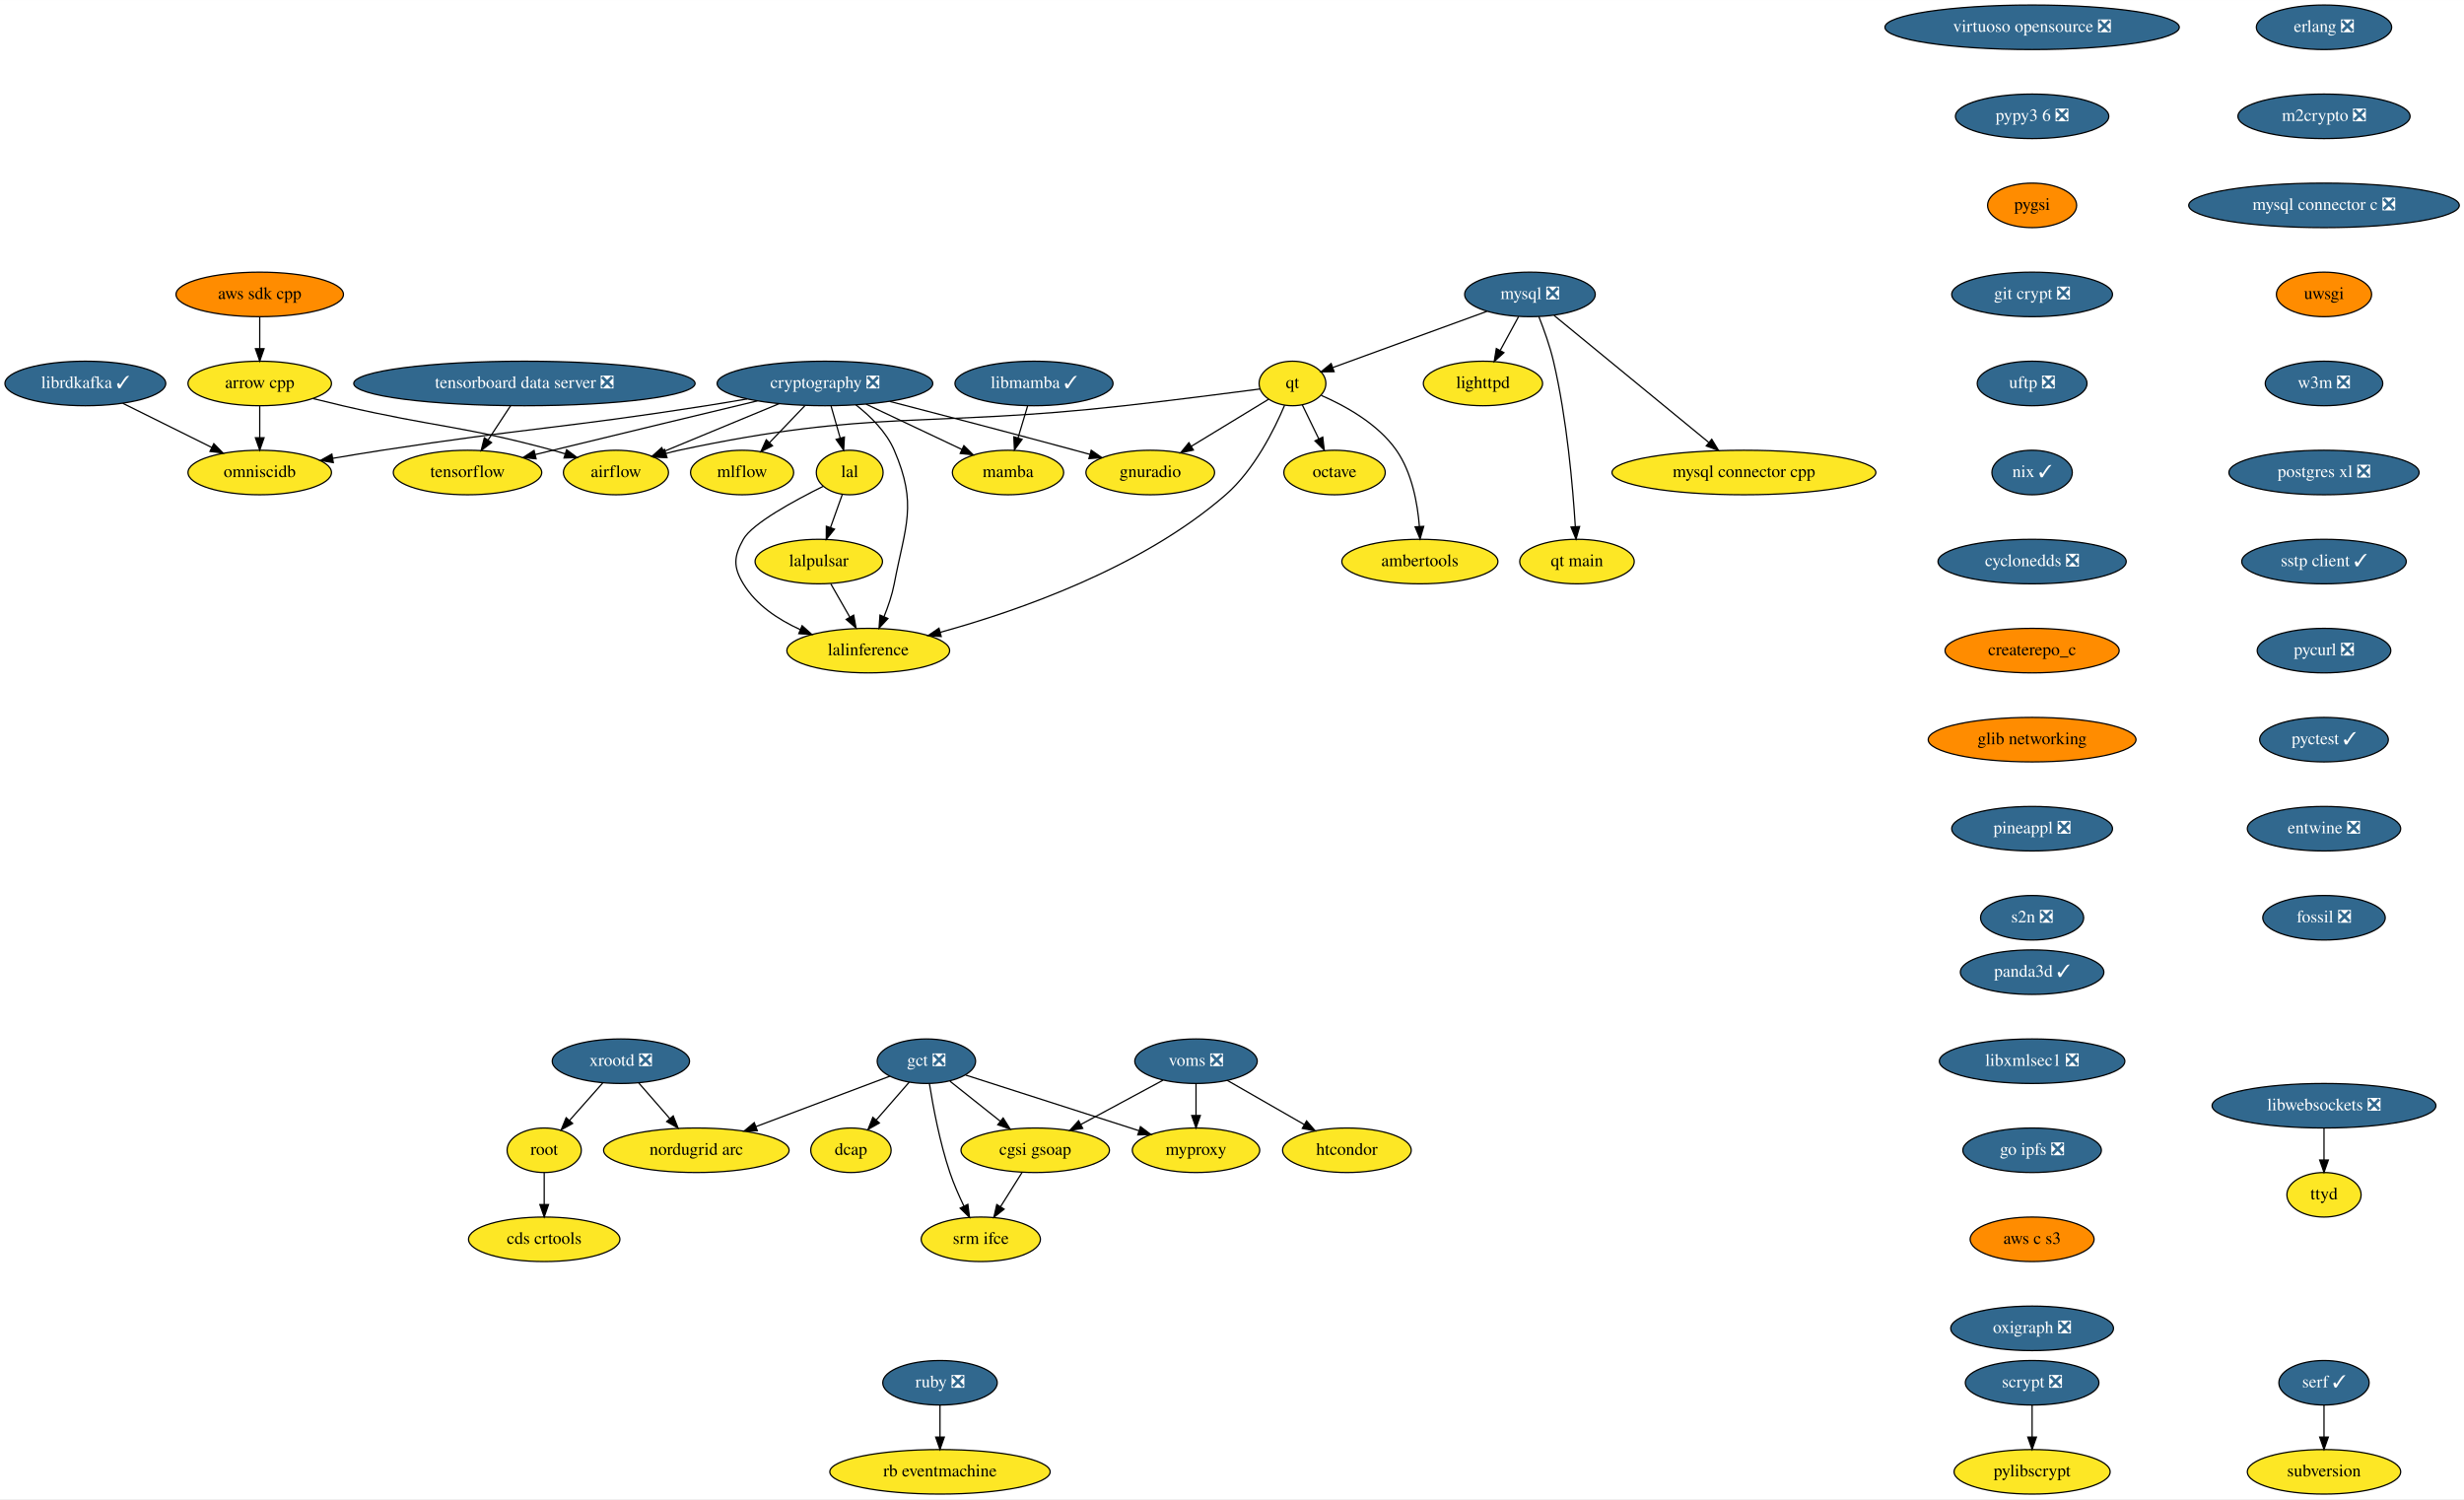
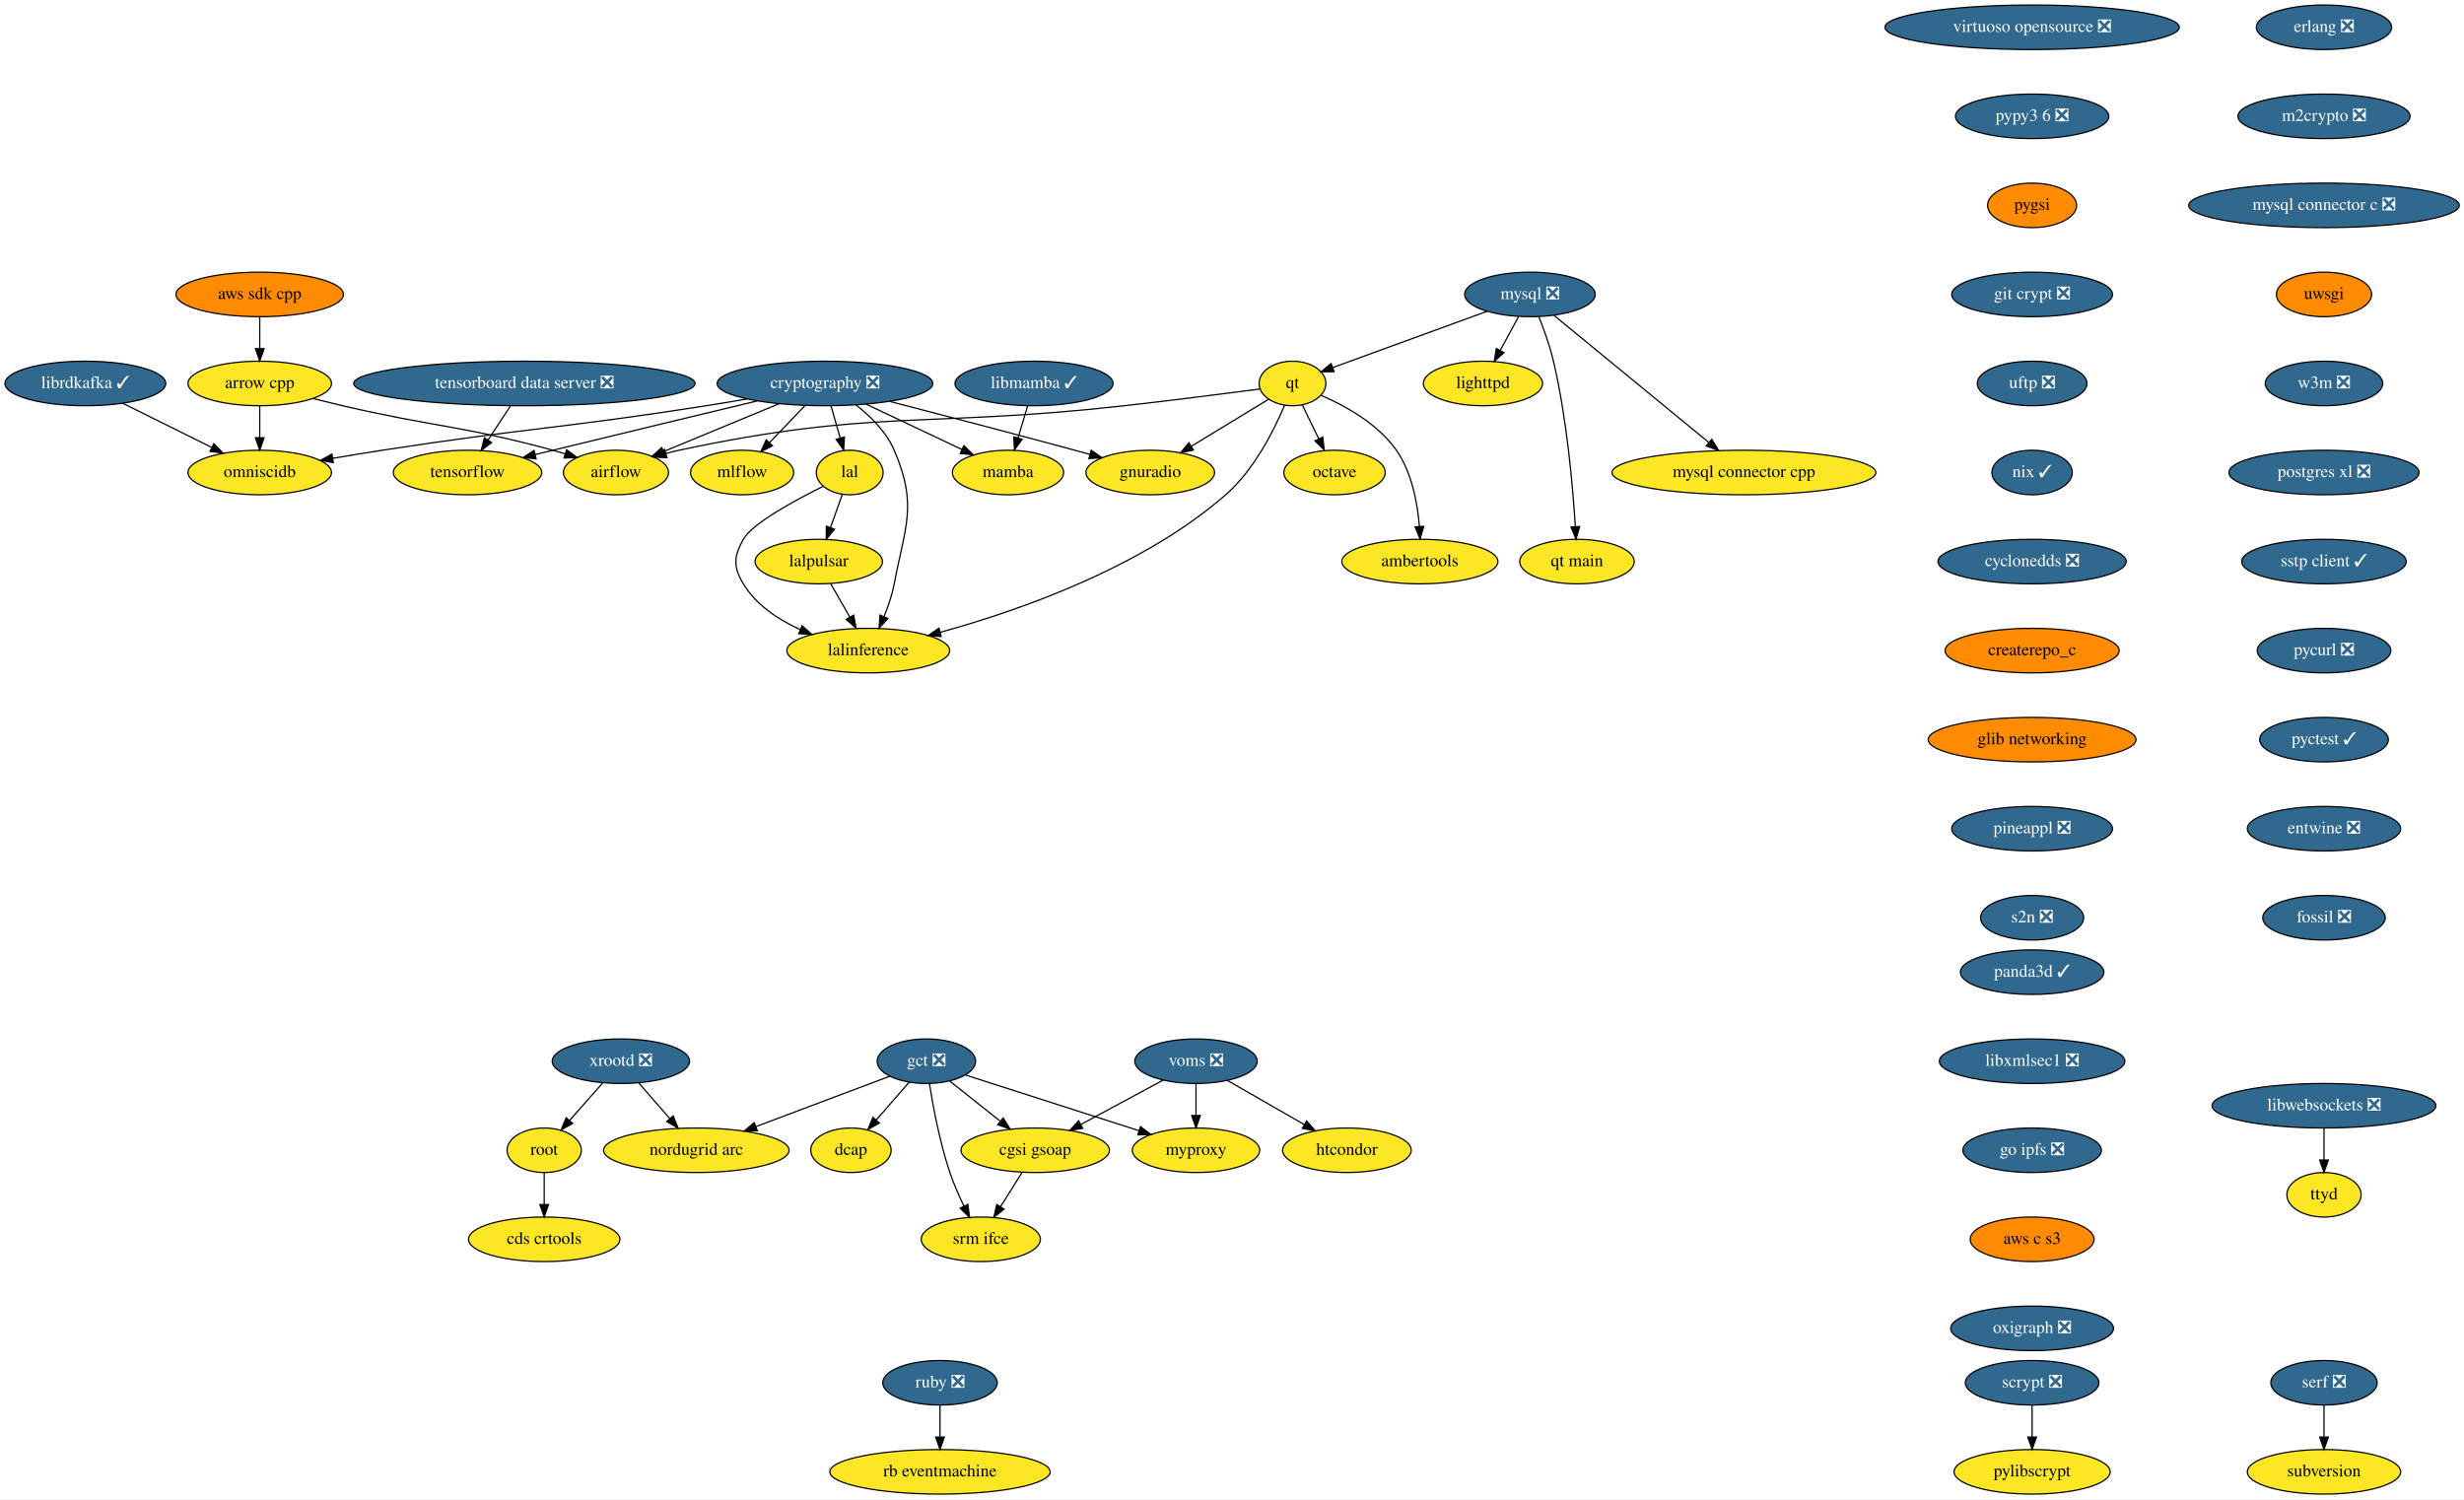
<svg xmlns="http://www.w3.org/2000/svg" xmlns:xlink="http://www.w3.org/1999/xlink" width="1992pt" height="1212pt" viewBox="0.00 0.00 1992.19 1212.00">
  <g id="graph0" class="graph" transform="scale(1 1) rotate(0) translate(4 1208)">
    <polygon fill="white" stroke="transparent" points="-4,4 -4,-1208 1988.19,-1208 1988.19,4 -4,4" />
    <g id="node1" class="node">
      <g id="a_node1">
        <a xlink:href="https://github.com/conda-forge/airflow-feedstock" xlink:title="airflow">
          <ellipse fill="#fde725" stroke="black" cx="494" cy="-826" rx="42.49" ry="18" />
          <text text-anchor="middle" x="494" y="-822.3" font-family="Times,serif" font-size="14.00">airflow</text>
        </a>
      </g>
    </g>
    <g id="node2" class="node">
      <g id="a_node2">
        <a xlink:href="https://github.com/conda-forge/arrow-cpp-feedstock" xlink:title="arrow cpp">
          <ellipse fill="#fde725" stroke="black" cx="206" cy="-898" rx="58" ry="18" />
          <text text-anchor="middle" x="206" y="-894.3" font-family="Times,serif" font-size="14.00">arrow cpp</text>
        </a>
      </g>
    </g>
    <g id="edge1" class="edge">
      <path fill="none" stroke="black" d="M249.19,-885.77C257.1,-883.79 265.29,-881.79 273,-880 348.22,-862.5 368.47,-864.24 443,-844 446.2,-843.13 449.49,-842.18 452.79,-841.18" />
      <polygon fill="black" stroke="black" points="454.13,-844.42 462.61,-838.08 452.02,-837.75 454.13,-844.42" />
    </g>
    <g id="node3" class="node">
      <g id="a_node3">
        <a xlink:href="https://github.com/conda-forge/omniscidb-feedstock" xlink:title="omniscidb">
          <ellipse fill="#fde725" stroke="black" cx="206" cy="-826" rx="58" ry="18" />
          <text text-anchor="middle" x="206" y="-822.3" font-family="Times,serif" font-size="14.00">omniscidb</text>
        </a>
      </g>
    </g>
    <g id="edge2" class="edge">
      <path fill="none" stroke="black" d="M206,-879.7C206,-871.98 206,-862.71 206,-854.11" />
      <polygon fill="black" stroke="black" points="209.5,-854.1 206,-844.1 202.5,-854.1 209.5,-854.1" />
    </g>
    <g id="node4" class="node">
      <g id="a_node4">
        <a xlink:href="https://github.com/conda-forge/erlang-feedstock/pull/105" xlink:title="erlang ❎">
          <ellipse fill="#31688e" stroke="black" cx="1875" cy="-1186" rx="54.69" ry="18" />
          <text text-anchor="middle" x="1875" y="-1182.3" font-family="Times,serif" font-size="14.00" fill="white">erlang ❎</text>
        </a>
      </g>
    </g>
    <g id="node5" class="node">
      <g id="a_node5">
        <a xlink:href="https://github.com/conda-forge/m2crypto-feedstock/pull/63" xlink:title="m2crypto ❎">
          <ellipse fill="#31688e" stroke="black" cx="1875" cy="-1114" rx="69.59" ry="18" />
          <text text-anchor="middle" x="1875" y="-1110.3" font-family="Times,serif" font-size="14.00" fill="white">m2crypto ❎</text>
        </a>
      </g>
    </g>
    <g id="node8" class="node">
      <g id="a_node8">
        <a xlink:href="https://github.com/conda-forge/mysql-connector-c-feedstock/pull/18" xlink:title="mysql connector c ❎">
          <ellipse fill="#31688e" stroke="black" cx="1875" cy="-1042" rx="109.38" ry="18" />
          <text text-anchor="middle" x="1875" y="-1038.3" font-family="Times,serif" font-size="14.00" fill="white">mysql connector c ❎</text>
        </a>
      </g>
    </g>
    <g id="node6" class="node">
      <g id="a_node6">
        <a xlink:href="https://github.com/conda-forge/librdkafka-feedstock/pull/67" xlink:title="librdkafka ✓">
          <ellipse fill="#31688e" stroke="black" cx="65" cy="-898" rx="65" ry="18" />
          <text text-anchor="middle" x="65" y="-894.3" font-family="Times,serif" font-size="14.00" fill="white">librdkafka ✓</text>
        </a>
      </g>
    </g>
    <g id="edge4" class="edge">
      <path fill="none" stroke="black" d="M95.25,-881.98C116.3,-871.53 144.55,-857.51 167.25,-846.24" />
      <polygon fill="black" stroke="black" points="168.89,-849.33 176.29,-841.75 165.77,-843.06 168.89,-849.33" />
    </g>
    <g id="node7" class="node">
      <g id="a_node7">
        <a xlink:href="https://github.com/conda-forge/lighttpd-feedstock" xlink:title="lighttpd">
          <ellipse fill="#fde725" stroke="black" cx="1195" cy="-898" rx="48.19" ry="18" />
          <text text-anchor="middle" x="1195" y="-894.3" font-family="Times,serif" font-size="14.00">lighttpd</text>
        </a>
      </g>
    </g>
    <g id="node17" class="node">
      <g id="a_node17">
        <a xlink:href="https://github.com/conda-forge/uwsgi-feedstock" xlink:title="uwsgi">
          <ellipse fill="#ff8c00" stroke="black" cx="1875" cy="-970" rx="38.5" ry="18" />
          <text text-anchor="middle" x="1875" y="-966.3" font-family="Times,serif" font-size="14.00">uwsgi</text>
        </a>
      </g>
    </g>
    <g id="node9" class="node">
      <g id="a_node9">
        <a xlink:href="https://github.com/conda-forge/mysql-feedstock/pull/59" xlink:title="mysql ❎">
          <ellipse fill="#31688e" stroke="black" cx="1233" cy="-970" rx="52.79" ry="18" />
          <text text-anchor="middle" x="1233" y="-966.3" font-family="Times,serif" font-size="14.00" fill="white">mysql ❎</text>
        </a>
      </g>
    </g>
    <g id="edge6" class="edge">
      <path fill="none" stroke="black" d="M1223.8,-952.05C1219.37,-943.89 1213.95,-933.91 1209.02,-924.82" />
      <polygon fill="black" stroke="black" points="1211.96,-922.91 1204.11,-915.79 1205.81,-926.25 1211.96,-922.91" />
    </g>
    <g id="node10" class="node">
      <g id="a_node10">
        <a xlink:href="https://github.com/conda-forge/qt-feedstock" xlink:title="qt">
          <ellipse fill="#fde725" stroke="black" cx="1041" cy="-898" rx="27" ry="18" />
          <text text-anchor="middle" x="1041" y="-894.3" font-family="Times,serif" font-size="14.00">qt</text>
        </a>
      </g>
    </g>
    <g id="edge7" class="edge">
      <path fill="none" stroke="black" d="M1198.23,-956.32C1162.82,-943.41 1108.34,-923.55 1073.7,-910.92" />
      <polygon fill="black" stroke="black" points="1074.65,-907.54 1064.06,-907.41 1072.25,-914.12 1074.65,-907.54" />
    </g>
    <g id="node11" class="node">
      <g id="a_node11">
        <a xlink:href="https://github.com/conda-forge/mysql-connector-cpp-feedstock" xlink:title="mysql connector cpp">
          <ellipse fill="#fde725" stroke="black" cx="1406" cy="-826" rx="106.68" ry="18" />
          <text text-anchor="middle" x="1406" y="-822.3" font-family="Times,serif" font-size="14.00">mysql connector cpp</text>
        </a>
      </g>
    </g>
    <g id="edge8" class="edge">
      <path fill="none" stroke="black" d="M1252.51,-952.99C1283.02,-927.94 1342.2,-879.37 1377.49,-850.4" />
      <polygon fill="black" stroke="black" points="1379.98,-852.88 1385.49,-843.83 1375.54,-847.47 1379.98,-852.88" />
    </g>
    <g id="node12" class="node">
      <g id="a_node12">
        <a xlink:href="https://github.com/conda-forge/qt-main-feedstock" xlink:title="qt main">
          <ellipse fill="#fde725" stroke="black" cx="1271" cy="-754" rx="46.29" ry="18" />
          <text text-anchor="middle" x="1271" y="-750.3" font-family="Times,serif" font-size="14.00">qt main</text>
        </a>
      </g>
    </g>
    <g id="edge9" class="edge">
      <path fill="none" stroke="black" d="M1240.16,-952.11C1244.24,-941.84 1249.09,-928.37 1252,-916 1262.88,-869.72 1267.67,-814.42 1269.68,-782.16" />
      <polygon fill="black" stroke="black" points="1273.17,-782.33 1270.25,-772.14 1266.18,-781.92 1273.17,-782.33" />
    </g>
    <g id="edge10" class="edge">
      <path fill="none" stroke="black" d="M1014.7,-893.52C987.32,-889.94 943.19,-884.3 905,-880 745.21,-862.03 702.24,-877.63 545,-844 541.56,-843.27 538.04,-842.38 534.52,-841.4" />
      <polygon fill="black" stroke="black" points="535.29,-837.98 524.71,-838.46 533.28,-844.68 535.29,-837.98" />
    </g>
    <g id="node13" class="node">
      <g id="a_node13">
        <a xlink:href="https://github.com/conda-forge/octave-feedstock" xlink:title="octave">
          <ellipse fill="#fde725" stroke="black" cx="1075" cy="-826" rx="41" ry="18" />
          <text text-anchor="middle" x="1075" y="-822.3" font-family="Times,serif" font-size="14.00">octave</text>
        </a>
      </g>
    </g>
    <g id="edge11" class="edge">
      <path fill="none" stroke="black" d="M1048.89,-880.76C1052.85,-872.61 1057.74,-862.53 1062.22,-853.31" />
      <polygon fill="black" stroke="black" points="1065.46,-854.65 1066.68,-844.12 1059.17,-851.59 1065.46,-854.65" />
    </g>
    <g id="node14" class="node">
      <g id="a_node14">
        <a xlink:href="https://github.com/conda-forge/lalinference-feedstock" xlink:title="lalinference">
          <ellipse fill="#fde725" stroke="black" cx="698" cy="-682" rx="65.79" ry="18" />
          <text text-anchor="middle" x="698" y="-678.3" font-family="Times,serif" font-size="14.00">lalinference</text>
        </a>
      </g>
    </g>
    <g id="edge12" class="edge">
      <path fill="none" stroke="black" d="M1034.65,-880.45C1026.38,-860.81 1010.16,-828.19 987,-808 919.13,-748.85 818.98,-714.07 756.17,-696.79" />
      <polygon fill="black" stroke="black" points="756.99,-693.38 746.42,-694.16 755.17,-700.14 756.99,-693.38" />
    </g>
    <g id="node15" class="node">
      <g id="a_node15">
        <a xlink:href="https://github.com/conda-forge/ambertools-feedstock" xlink:title="ambertools">
          <ellipse fill="#fde725" stroke="black" cx="1144" cy="-754" rx="63.09" ry="18" />
          <text text-anchor="middle" x="1144" y="-750.3" font-family="Times,serif" font-size="14.00">ambertools</text>
        </a>
      </g>
    </g>
    <g id="edge13" class="edge">
      <path fill="none" stroke="black" d="M1064.28,-888.34C1083.55,-879.96 1110.1,-865.35 1125,-844 1137.6,-825.93 1142.11,-801.15 1143.61,-782.32" />
      <polygon fill="black" stroke="black" points="1147.11,-782.47 1144.17,-772.29 1140.12,-782.08 1147.11,-782.47" />
    </g>
    <g id="node16" class="node">
      <g id="a_node16">
        <a xlink:href="https://github.com/conda-forge/gnuradio-feedstock" xlink:title="gnuradio">
          <ellipse fill="#fde725" stroke="black" cx="926" cy="-826" rx="52" ry="18" />
          <text text-anchor="middle" x="926" y="-822.3" font-family="Times,serif" font-size="14.00">gnuradio</text>
        </a>
      </g>
    </g>
    <g id="edge14" class="edge">
      <path fill="none" stroke="black" d="M1021.75,-885.28C1004.71,-874.91 979.46,-859.54 959.17,-847.19" />
      <polygon fill="black" stroke="black" points="960.89,-844.14 950.53,-841.93 957.25,-850.12 960.89,-844.14" />
    </g>
    <g id="node22" class="node">
      <g id="a_node22">
        <a xlink:href="https://github.com/conda-forge/w3m-feedstock/pull/11" xlink:title="w3m ❎">
          <ellipse fill="#31688e" stroke="black" cx="1875" cy="-898" rx="47.5" ry="18" />
          <text text-anchor="middle" x="1875" y="-894.3" font-family="Times,serif" font-size="14.00" fill="white">w3m ❎</text>
        </a>
      </g>
    </g>
    <g id="node18" class="node">
      <g id="a_node18">
        <a xlink:href="https://github.com/conda-forge/pylibscrypt-feedstock" xlink:title="pylibscrypt">
          <ellipse fill="#fde725" stroke="black" cx="1639" cy="-18" rx="63.09" ry="18" />
          <text text-anchor="middle" x="1639" y="-14.3" font-family="Times,serif" font-size="14.00">pylibscrypt</text>
        </a>
      </g>
    </g>
    <g id="node19" class="node">
      <g id="a_node19">
        <a xlink:href="https://github.com/conda-forge/ruby-feedstock/pull/88" xlink:title="ruby ❎">
          <ellipse fill="#31688e" stroke="black" cx="756" cy="-90" rx="46.29" ry="18" />
          <text text-anchor="middle" x="756" y="-86.3" font-family="Times,serif" font-size="14.00" fill="white">ruby ❎</text>
        </a>
      </g>
    </g>
    <g id="node20" class="node">
      <g id="a_node20">
        <a xlink:href="https://github.com/conda-forge/rb-eventmachine-feedstock" xlink:title="rb eventmachine">
          <ellipse fill="#fde725" stroke="black" cx="756" cy="-18" rx="89.08" ry="18" />
          <text text-anchor="middle" x="756" y="-14.3" font-family="Times,serif" font-size="14.00">rb eventmachine</text>
        </a>
      </g>
    </g>
    <g id="edge16" class="edge">
      <path fill="none" stroke="black" d="M756,-71.7C756,-63.98 756,-54.71 756,-46.11" />
      <polygon fill="black" stroke="black" points="759.5,-46.1 756,-36.1 752.5,-46.1 759.5,-46.1" />
    </g>
    <g id="node21" class="node">
      <g id="a_node21">
        <a xlink:href="https://github.com/conda-forge/scrypt-feedstock/pull/37" xlink:title="scrypt ❎">
          <ellipse fill="#31688e" stroke="black" cx="1639" cy="-90" rx="54" ry="18" />
          <text text-anchor="middle" x="1639" y="-86.3" font-family="Times,serif" font-size="14.00" fill="white">scrypt ❎</text>
        </a>
      </g>
    </g>
    <g id="edge17" class="edge">
      <path fill="none" stroke="black" d="M1639,-71.7C1639,-63.98 1639,-54.71 1639,-46.11" />
      <polygon fill="black" stroke="black" points="1642.5,-46.1 1639,-36.1 1635.5,-46.1 1642.5,-46.1" />
    </g>
    <g id="node23" class="node">
      <g id="a_node23">
        <a xlink:href="https://github.com/conda-forge/postgres-xl-feedstock/pull/8" xlink:title="postgres xl ❎">
          <ellipse fill="#31688e" stroke="black" cx="1875" cy="-826" rx="76.89" ry="18" />
          <text text-anchor="middle" x="1875" y="-822.3" font-family="Times,serif" font-size="14.00" fill="white">postgres xl ❎</text>
        </a>
      </g>
    </g>
    <g id="node24" class="node">
      <g id="a_node24">
        <a xlink:href="https://github.com/conda-forge/sstp-client-feedstock/pull/7" xlink:title="sstp client ✓">
          <ellipse fill="#31688e" stroke="black" cx="1875" cy="-754" rx="66.5" ry="18" />
          <text text-anchor="middle" x="1875" y="-750.3" font-family="Times,serif" font-size="14.00" fill="white">sstp client ✓</text>
        </a>
      </g>
    </g>
    <g id="node32" class="node">
      <g id="a_node32">
        <a xlink:href="https://github.com/conda-forge/pycurl-feedstock/pull/19" xlink:title="pycurl ❎">
          <ellipse fill="#31688e" stroke="black" cx="1875" cy="-682" rx="54" ry="18" />
          <text text-anchor="middle" x="1875" y="-678.3" font-family="Times,serif" font-size="14.00" fill="white">pycurl ❎</text>
        </a>
      </g>
    </g>
    <g id="node25" class="node">
      <g id="a_node25">
        <a xlink:href="https://github.com/conda-forge/cryptography-feedstock/pull/80" xlink:title="cryptography ❎">
          <ellipse fill="#31688e" stroke="black" cx="663" cy="-898" rx="87.18" ry="18" />
          <text text-anchor="middle" x="663" y="-894.3" font-family="Times,serif" font-size="14.00" fill="white">cryptography ❎</text>
        </a>
      </g>
    </g>
    <g id="edge21" class="edge">
      <path fill="none" stroke="black" d="M625.91,-881.64C598.27,-870.19 560.63,-854.6 532.63,-843" />
      <polygon fill="black" stroke="black" points="533.73,-839.67 523.16,-839.08 531.06,-846.14 533.73,-839.67" />
    </g>
    <g id="edge22" class="edge">
      <path fill="none" stroke="black" d="M600.06,-885.49C589.05,-883.59 577.7,-881.68 567,-880 450.89,-861.75 421.16,-861.95 305,-844 292.02,-841.99 278.11,-839.7 264.94,-837.46" />
      <polygon fill="black" stroke="black" points="265.49,-834 255.04,-835.76 264.31,-840.9 265.49,-834" />
    </g>
    <g id="edge23" class="edge">
      <path fill="none" stroke="black" d="M687.95,-880.74C699.74,-871.53 712.6,-858.88 719,-844 737.98,-799.91 728,-783.15 719,-736 717.29,-727.06 714.1,-717.7 710.71,-709.37" />
      <polygon fill="black" stroke="black" points="713.91,-707.95 706.72,-700.17 707.49,-710.73 713.91,-707.95" />
    </g>
    <g id="edge24" class="edge">
      <path fill="none" stroke="black" d="M715.37,-883.49C756.19,-872.91 814.25,-857.73 865,-844 869,-842.92 873.14,-841.79 877.3,-840.64" />
      <polygon fill="black" stroke="black" points="878.27,-844.01 886.97,-837.97 876.4,-837.26 878.27,-844.01" />
    </g>
    <g id="node26" class="node">
      <g id="a_node26">
        <a xlink:href="https://github.com/conda-forge/tensorflow-feedstock" xlink:title="tensorflow">
          <ellipse fill="#fde725" stroke="black" cx="374" cy="-826" rx="60" ry="18" />
          <text text-anchor="middle" x="374" y="-822.3" font-family="Times,serif" font-size="14.00">tensorflow</text>
        </a>
      </g>
    </g>
    <g id="edge25" class="edge">
      <path fill="none" stroke="black" d="M608.28,-883.9C563.76,-873.22 499.3,-857.72 443,-844 438.37,-842.87 433.57,-841.7 428.76,-840.52" />
      <polygon fill="black" stroke="black" points="429.45,-837.08 418.9,-838.1 427.78,-843.88 429.45,-837.08" />
    </g>
    <g id="node27" class="node">
      <g id="a_node27">
        <a xlink:href="https://github.com/conda-forge/lal-feedstock" xlink:title="lal">
          <ellipse fill="#fde725" stroke="black" cx="683" cy="-826" rx="27" ry="18" />
          <text text-anchor="middle" x="683" y="-822.3" font-family="Times,serif" font-size="14.00">lal</text>
        </a>
      </g>
    </g>
    <g id="edge26" class="edge">
      <path fill="none" stroke="black" d="M667.94,-879.7C670.17,-871.9 672.85,-862.51 675.33,-853.83" />
      <polygon fill="black" stroke="black" points="678.73,-854.68 678.11,-844.1 672,-852.76 678.73,-854.68" />
    </g>
    <g id="node28" class="node">
      <g id="a_node28">
        <a xlink:href="https://github.com/conda-forge/mamba-feedstock" xlink:title="mamba">
          <ellipse fill="#fde725" stroke="black" cx="811" cy="-826" rx="45" ry="18" />
          <text text-anchor="middle" x="811" y="-822.3" font-family="Times,serif" font-size="14.00">mamba</text>
        </a>
      </g>
    </g>
    <g id="edge27" class="edge">
      <path fill="none" stroke="black" d="M696.21,-881.29C719.24,-870.4 749.92,-855.89 773.77,-844.61" />
      <polygon fill="black" stroke="black" points="775.33,-847.74 782.87,-840.3 772.34,-841.42 775.33,-847.74" />
    </g>
    <g id="node29" class="node">
      <g id="a_node29">
        <a xlink:href="https://github.com/conda-forge/mlflow-feedstock" xlink:title="mlflow">
          <ellipse fill="#fde725" stroke="black" cx="596" cy="-826" rx="41.69" ry="18" />
          <text text-anchor="middle" x="596" y="-822.3" font-family="Times,serif" font-size="14.00">mlflow</text>
        </a>
      </g>
    </g>
    <g id="edge28" class="edge">
      <path fill="none" stroke="black" d="M646.78,-880.05C638.22,-871.12 627.6,-860.01 618.28,-850.28" />
      <polygon fill="black" stroke="black" points="620.59,-847.63 611.15,-842.83 615.54,-852.47 620.59,-847.63" />
    </g>
    <g id="edge29" class="edge">
      <path fill="none" stroke="black" d="M661.63,-814.87C638.56,-803.44 604.14,-784.79 597,-772 589.2,-758.03 588.72,-749.69 597,-736 607.34,-718.9 625.22,-707.05 643.09,-698.96" />
      <polygon fill="black" stroke="black" points="644.52,-702.15 652.4,-695.07 641.82,-695.7 644.52,-702.15" />
    </g>
    <g id="node30" class="node">
      <g id="a_node30">
        <a xlink:href="https://github.com/conda-forge/lalpulsar-feedstock" xlink:title="lalpulsar">
          <ellipse fill="#fde725" stroke="black" cx="658" cy="-754" rx="51.5" ry="18" />
          <text text-anchor="middle" x="658" y="-750.3" font-family="Times,serif" font-size="14.00">lalpulsar</text>
        </a>
      </g>
    </g>
    <g id="edge30" class="edge">
      <path fill="none" stroke="black" d="M677.08,-808.41C674.22,-800.42 670.73,-790.64 667.52,-781.64" />
      <polygon fill="black" stroke="black" points="670.72,-780.2 664.06,-771.96 664.12,-782.55 670.72,-780.2" />
    </g>
    <g id="edge32" class="edge">
      <path fill="none" stroke="black" d="M667.68,-736.05C672.28,-728.01 677.88,-718.2 683.01,-709.23" />
      <polygon fill="black" stroke="black" points="686.21,-710.69 688.13,-700.28 680.13,-707.22 686.21,-710.69" />
    </g>
    <g id="node31" class="node">
      <g id="a_node31">
        <a xlink:href="https://github.com/conda-forge/aws-sdk-cpp-feedstock" xlink:title="aws sdk cpp">
          <ellipse fill="#ff8c00" stroke="black" cx="206" cy="-970" rx="67.69" ry="18" />
          <text text-anchor="middle" x="206" y="-966.3" font-family="Times,serif" font-size="14.00">aws sdk cpp</text>
        </a>
      </g>
    </g>
    <g id="edge31" class="edge">
      <path fill="none" stroke="black" d="M206,-951.7C206,-943.98 206,-934.71 206,-926.11" />
      <polygon fill="black" stroke="black" points="209.5,-926.1 206,-916.1 202.5,-926.1 209.5,-926.1" />
    </g>
    <g id="node33" class="node">
      <g id="a_node33">
        <a xlink:href="https://github.com/conda-forge/pyctest-feedstock/pull/18" xlink:title="pyctest ✓">
          <ellipse fill="#31688e" stroke="black" cx="1875" cy="-610" rx="52" ry="18" />
          <text text-anchor="middle" x="1875" y="-606.3" font-family="Times,serif" font-size="14.00" fill="white">pyctest ✓</text>
        </a>
      </g>
    </g>
    <g id="node34" class="node">
      <g id="a_node34">
        <a xlink:href="https://github.com/conda-forge/entwine-feedstock/pull/28" xlink:title="entwine ❎">
          <ellipse fill="#31688e" stroke="black" cx="1875" cy="-538" rx="61.99" ry="18" />
          <text text-anchor="middle" x="1875" y="-534.3" font-family="Times,serif" font-size="14.00" fill="white">entwine ❎</text>
        </a>
      </g>
    </g>
    <g id="node35" class="node">
      <g id="a_node35">
        <a xlink:href="https://github.com/conda-forge/fossil-feedstock/pull/14" xlink:title="fossil ❎">
          <ellipse fill="#31688e" stroke="black" cx="1875" cy="-466" rx="49.5" ry="18" />
          <text text-anchor="middle" x="1875" y="-462.3" font-family="Times,serif" font-size="14.00" fill="white">fossil ❎</text>
        </a>
      </g>
    </g>
    <g id="node36" class="node">
      <g id="a_node36">
        <a xlink:href="https://github.com/conda-forge/xrootd-feedstock/pull/53" xlink:title="xrootd ❎">
          <ellipse fill="#31688e" stroke="black" cx="498" cy="-350" rx="55.49" ry="18" />
          <text text-anchor="middle" x="498" y="-346.3" font-family="Times,serif" font-size="14.00" fill="white">xrootd ❎</text>
        </a>
      </g>
    </g>
    <g id="node37" class="node">
      <g id="a_node37">
        <a xlink:href="https://github.com/conda-forge/root-feedstock" xlink:title="root">
          <ellipse fill="#fde725" stroke="black" cx="436" cy="-278" rx="30" ry="18" />
          <text text-anchor="middle" x="436" y="-274.3" font-family="Times,serif" font-size="14.00">root</text>
        </a>
      </g>
    </g>
    <g id="edge37" class="edge">
      <path fill="none" stroke="black" d="M483.31,-332.41C475.28,-323.35 465.22,-311.99 456.44,-302.08" />
      <polygon fill="black" stroke="black" points="458.99,-299.68 449.74,-294.51 453.75,-304.32 458.99,-299.68" />
    </g>
    <g id="node38" class="node">
      <g id="a_node38">
        <a xlink:href="https://github.com/conda-forge/nordugrid-arc-feedstock" xlink:title="nordugrid arc">
          <ellipse fill="#fde725" stroke="black" cx="559" cy="-278" rx="74.99" ry="18" />
          <text text-anchor="middle" x="559" y="-274.3" font-family="Times,serif" font-size="14.00">nordugrid arc</text>
        </a>
      </g>
    </g>
    <g id="edge38" class="edge">
      <path fill="none" stroke="black" d="M512.46,-332.41C519.94,-323.82 529.23,-313.16 537.54,-303.63" />
      <polygon fill="black" stroke="black" points="540.29,-305.79 544.22,-295.96 535.02,-301.2 540.29,-305.79" />
    </g>
    <g id="node39" class="node">
      <g id="a_node39">
        <a xlink:href="https://github.com/conda-forge/cds-crtools-feedstock" xlink:title="cds crtools">
          <ellipse fill="#fde725" stroke="black" cx="436" cy="-206" rx="61.19" ry="18" />
          <text text-anchor="middle" x="436" y="-202.3" font-family="Times,serif" font-size="14.00">cds crtools</text>
        </a>
      </g>
    </g>
    <g id="edge39" class="edge">
      <path fill="none" stroke="black" d="M436,-259.7C436,-251.98 436,-242.71 436,-234.11" />
      <polygon fill="black" stroke="black" points="439.5,-234.1 436,-224.1 432.5,-234.1 439.5,-234.1" />
    </g>
    <g id="node40" class="node">
      <g id="a_node40">
        <a xlink:href="https://github.com/conda-forge/virtuoso-opensource-feedstock/pull/5" xlink:title="virtuoso opensource ❎">
          <ellipse fill="#31688e" stroke="black" cx="1639" cy="-1186" rx="119" ry="18" />
          <text text-anchor="middle" x="1639" y="-1182.3" font-family="Times,serif" font-size="14.00" fill="white">virtuoso opensource ❎</text>
        </a>
      </g>
    </g>
    <g id="node41" class="node">
      <g id="a_node41">
        <a xlink:href="https://github.com/conda-forge/pypy3.6-feedstock/pull/72" xlink:title="pypy3 6 ❎">
          <ellipse fill="#31688e" stroke="black" cx="1639" cy="-1114" rx="61.99" ry="18" />
          <text text-anchor="middle" x="1639" y="-1110.3" font-family="Times,serif" font-size="14.00" fill="white">pypy3 6 ❎</text>
        </a>
      </g>
    </g>
    <g id="node47" class="node">
      <g id="a_node47">
        <a xlink:href="https://github.com/conda-forge/pygsi-feedstock" xlink:title="pygsi">
          <ellipse fill="#ff8c00" stroke="black" cx="1639" cy="-1042" rx="36" ry="18" />
          <text text-anchor="middle" x="1639" y="-1038.3" font-family="Times,serif" font-size="14.00">pygsi</text>
        </a>
      </g>
    </g>
    <g id="node42" class="node">
      <g id="a_node42">
        <a xlink:href="https://github.com/conda-forge/voms-feedstock/pull/8" xlink:title="voms ❎">
          <ellipse fill="#31688e" stroke="black" cx="963" cy="-350" rx="49.5" ry="18" />
          <text text-anchor="middle" x="963" y="-346.3" font-family="Times,serif" font-size="14.00" fill="white">voms ❎</text>
        </a>
      </g>
    </g>
    <g id="node43" class="node">
      <g id="a_node43">
        <a xlink:href="https://github.com/conda-forge/cgsi-gsoap-feedstock" xlink:title="cgsi gsoap">
          <ellipse fill="#fde725" stroke="black" cx="833" cy="-278" rx="60" ry="18" />
          <text text-anchor="middle" x="833" y="-274.3" font-family="Times,serif" font-size="14.00">cgsi gsoap</text>
        </a>
      </g>
    </g>
    <g id="edge41" class="edge">
      <path fill="none" stroke="black" d="M936.38,-334.67C917.23,-324.35 891.14,-310.31 869.97,-298.91" />
      <polygon fill="black" stroke="black" points="871.4,-295.7 860.93,-294.04 868.08,-301.86 871.4,-295.7" />
    </g>
    <g id="node44" class="node">
      <g id="a_node44">
        <a xlink:href="https://github.com/conda-forge/htcondor-feedstock" xlink:title="htcondor">
          <ellipse fill="#fde725" stroke="black" cx="1085" cy="-278" rx="52" ry="18" />
          <text text-anchor="middle" x="1085" y="-274.3" font-family="Times,serif" font-size="14.00">htcondor</text>
        </a>
      </g>
    </g>
    <g id="edge42" class="edge">
      <path fill="none" stroke="black" d="M988.28,-334.5C1006.31,-324.15 1030.78,-310.11 1050.6,-298.74" />
      <polygon fill="black" stroke="black" points="1052.4,-301.74 1059.33,-293.73 1048.92,-295.67 1052.4,-301.74" />
    </g>
    <g id="node45" class="node">
      <g id="a_node45">
        <a xlink:href="https://github.com/conda-forge/myproxy-feedstock" xlink:title="myproxy">
          <ellipse fill="#fde725" stroke="black" cx="963" cy="-278" rx="51.5" ry="18" />
          <text text-anchor="middle" x="963" y="-274.3" font-family="Times,serif" font-size="14.00">myproxy</text>
        </a>
      </g>
    </g>
    <g id="edge43" class="edge">
      <path fill="none" stroke="black" d="M963,-331.7C963,-323.98 963,-314.71 963,-306.11" />
      <polygon fill="black" stroke="black" points="966.5,-306.1 963,-296.1 959.5,-306.1 966.5,-306.1" />
    </g>
    <g id="node46" class="node">
      <g id="a_node46">
        <a xlink:href="https://github.com/conda-forge/srm-ifce-feedstock" xlink:title="srm ifce">
          <ellipse fill="#fde725" stroke="black" cx="789" cy="-206" rx="48.19" ry="18" />
          <text text-anchor="middle" x="789" y="-202.3" font-family="Times,serif" font-size="14.00">srm ifce</text>
        </a>
      </g>
    </g>
    <g id="edge44" class="edge">
      <path fill="none" stroke="black" d="M822.35,-260.05C817.16,-251.8 810.81,-241.7 805.05,-232.54" />
      <polygon fill="black" stroke="black" points="807.84,-230.39 799.55,-223.79 801.91,-234.12 807.84,-230.39" />
    </g>
    <g id="node48" class="node">
      <g id="a_node48">
        <a xlink:href="https://github.com/conda-forge/git-crypt-feedstock/pull/2" xlink:title="git crypt ❎">
          <ellipse fill="#31688e" stroke="black" cx="1639" cy="-970" rx="65" ry="18" />
          <text text-anchor="middle" x="1639" y="-966.3" font-family="Times,serif" font-size="14.00" fill="white">git crypt ❎</text>
        </a>
      </g>
    </g>
    <g id="node49" class="node">
      <g id="a_node49">
        <a xlink:href="https://github.com/conda-forge/uftp-feedstock/pull/2" xlink:title="uftp ❎">
          <ellipse fill="#31688e" stroke="black" cx="1639" cy="-898" rx="44.39" ry="18" />
          <text text-anchor="middle" x="1639" y="-894.3" font-family="Times,serif" font-size="14.00" fill="white">uftp ❎</text>
        </a>
      </g>
    </g>
    <g id="node54" class="node">
      <g id="a_node54">
        <a xlink:href="https://github.com/conda-forge/nix-feedstock/pull/19" xlink:title="nix ✓">
          <ellipse fill="#31688e" stroke="black" cx="1639" cy="-826" rx="32.5" ry="18" />
          <text text-anchor="middle" x="1639" y="-822.3" font-family="Times,serif" font-size="14.00" fill="white">nix ✓</text>
        </a>
      </g>
    </g>
    <g id="node50" class="node">
      <g id="a_node50">
        <a xlink:href="https://github.com/conda-forge/gct-feedstock/pull/6" xlink:title="gct ❎">
          <ellipse fill="#31688e" stroke="black" cx="745" cy="-350" rx="39.79" ry="18" />
          <text text-anchor="middle" x="745" y="-346.3" font-family="Times,serif" font-size="14.00" fill="white">gct ❎</text>
        </a>
      </g>
    </g>
    <g id="edge48" class="edge">
      <path fill="none" stroke="black" d="M715.53,-337.91C686.41,-326.95 641.37,-310 607.07,-297.09" />
      <polygon fill="black" stroke="black" points="608.29,-293.81 597.7,-293.56 605.83,-300.36 608.29,-293.81" />
    </g>
    <g id="edge49" class="edge">
      <path fill="none" stroke="black" d="M764.09,-333.81C775.98,-324.35 791.49,-312.02 804.78,-301.45" />
      <polygon fill="black" stroke="black" points="807.07,-304.1 812.72,-295.13 802.71,-298.62 807.07,-304.1" />
    </g>
    <g id="edge50" class="edge">
      <path fill="none" stroke="black" d="M776.7,-338.82C813.54,-326.99 874.66,-307.37 916.79,-293.84" />
      <polygon fill="black" stroke="black" points="918.08,-297.1 926.53,-290.71 915.94,-290.43 918.08,-297.1" />
    </g>
    <g id="edge52" class="edge">
      <path fill="none" stroke="black" d="M747.44,-331.96C750.31,-313.81 755.76,-284.4 764,-260 767.07,-250.9 771.28,-241.29 775.37,-232.8" />
      <polygon fill="black" stroke="black" points="778.54,-234.28 779.87,-223.77 772.28,-231.16 778.54,-234.28" />
    </g>
    <g id="node51" class="node">
      <g id="a_node51">
        <a xlink:href="https://github.com/conda-forge/dcap-feedstock" xlink:title="dcap">
          <ellipse fill="#fde725" stroke="black" cx="684" cy="-278" rx="32.5" ry="18" />
          <text text-anchor="middle" x="684" y="-274.3" font-family="Times,serif" font-size="14.00">dcap</text>
        </a>
      </g>
    </g>
    <g id="edge51" class="edge">
      <path fill="none" stroke="black" d="M731.16,-333.12C723.28,-324.08 713.27,-312.58 704.49,-302.52" />
      <polygon fill="black" stroke="black" points="707,-300.06 697.79,-294.82 701.72,-304.66 707,-300.06" />
    </g>
    <g id="node52" class="node">
      <g id="a_node52">
        <a xlink:href="https://github.com/conda-forge/libwebsockets-feedstock/pull/32" xlink:title="libwebsockets ❎">
          <ellipse fill="#31688e" stroke="black" cx="1875" cy="-314" rx="90.5" ry="18" />
          <text text-anchor="middle" x="1875" y="-310.3" font-family="Times,serif" font-size="14.00" fill="white">libwebsockets ❎</text>
        </a>
      </g>
    </g>
    <g id="node53" class="node">
      <g id="a_node53">
        <a xlink:href="https://github.com/conda-forge/ttyd-feedstock" xlink:title="ttyd">
          <ellipse fill="#fde725" stroke="black" cx="1875" cy="-242" rx="30" ry="18" />
          <text text-anchor="middle" x="1875" y="-238.3" font-family="Times,serif" font-size="14.00">ttyd</text>
        </a>
      </g>
    </g>
    <g id="edge53" class="edge">
      <path fill="none" stroke="black" d="M1875,-295.7C1875,-287.98 1875,-278.71 1875,-270.11" />
      <polygon fill="black" stroke="black" points="1878.5,-270.1 1875,-260.1 1871.5,-270.1 1878.5,-270.1" />
    </g>
    <g id="node55" class="node">
      <g id="a_node55">
        <a xlink:href="https://github.com/conda-forge/cyclonedds-feedstock/pull/2" xlink:title="cyclonedds ❎">
          <ellipse fill="#31688e" stroke="black" cx="1639" cy="-754" rx="76.09" ry="18" />
          <text text-anchor="middle" x="1639" y="-750.3" font-family="Times,serif" font-size="14.00" fill="white">cyclonedds ❎</text>
        </a>
      </g>
    </g>
    <g id="node56" class="node">
      <g id="a_node56">
        <a xlink:href="https://github.com/conda-forge/createrepo_c-feedstock" xlink:title="createrepo_c">
          <ellipse fill="#ff8c00" stroke="black" cx="1639" cy="-682" rx="70.39" ry="18" />
          <text text-anchor="middle" x="1639" y="-678.3" font-family="Times,serif" font-size="14.00">createrepo_c</text>
        </a>
      </g>
    </g>
    <g id="node59" class="node">
      <g id="a_node59">
        <a xlink:href="https://github.com/conda-forge/glib-networking-feedstock" xlink:title="glib networking">
          <ellipse fill="#ff8c00" stroke="black" cx="1639" cy="-610" rx="84" ry="18" />
          <text text-anchor="middle" x="1639" y="-606.3" font-family="Times,serif" font-size="14.00">glib networking</text>
        </a>
      </g>
    </g>
    <g id="node57" class="node">
      <g id="a_node57">
-         <a xlink:href="https://github.com/conda-forge/serf-feedstock/pull/2" xlink:title="serf ✓">
-           <ellipse fill="#31688e" stroke="black" cx="1875" cy="-90" rx="36.5" ry="18" />
-           <text text-anchor="middle" x="1875" y="-86.3" font-family="Times,serif" font-size="14.00" fill="white">serf ✓</text>
+         <a xlink:href="https://github.com/conda-forge/serf-feedstock/pull/2" xlink:title="serf ❎">
+           <ellipse fill="#31688e" stroke="black" cx="1875" cy="-90" rx="43" ry="18" />
+           <text text-anchor="middle" x="1875" y="-86.3" font-family="Times,serif" font-size="14.00" fill="white">serf ❎</text>
        </a>
      </g>
    </g>
    <g id="node58" class="node">
      <g id="a_node58">
        <a xlink:href="https://github.com/conda-forge/subversion-feedstock" xlink:title="subversion">
          <ellipse fill="#fde725" stroke="black" cx="1875" cy="-18" rx="61.99" ry="18" />
          <text text-anchor="middle" x="1875" y="-14.3" font-family="Times,serif" font-size="14.00">subversion</text>
        </a>
      </g>
    </g>
    <g id="edge57" class="edge">
      <path fill="none" stroke="black" d="M1875,-71.7C1875,-63.98 1875,-54.71 1875,-46.11" />
      <polygon fill="black" stroke="black" points="1878.5,-46.1 1875,-36.1 1871.5,-46.1 1878.5,-46.1" />
    </g>
    <g id="node60" class="node">
      <g id="a_node60">
        <a xlink:href="https://github.com/conda-forge/pineappl-feedstock/pull/8" xlink:title="pineappl ❎">
          <ellipse fill="#31688e" stroke="black" cx="1639" cy="-538" rx="65" ry="18" />
          <text text-anchor="middle" x="1639" y="-534.3" font-family="Times,serif" font-size="14.00" fill="white">pineappl ❎</text>
        </a>
      </g>
    </g>
    <g id="node61" class="node">
      <g id="a_node61">
        <a xlink:href="https://github.com/conda-forge/s2n-feedstock/pull/45" xlink:title="s2n ❎">
          <ellipse fill="#31688e" stroke="black" cx="1639" cy="-466" rx="41.69" ry="18" />
          <text text-anchor="middle" x="1639" y="-462.3" font-family="Times,serif" font-size="14.00" fill="white">s2n ❎</text>
        </a>
      </g>
    </g>
    <g id="node62" class="node">
      <g id="a_node62">
        <a xlink:href="https://github.com/conda-forge/libmamba-feedstock/pull/41" xlink:title="libmamba ✓">
          <ellipse fill="#31688e" stroke="black" cx="832" cy="-898" rx="63.89" ry="18" />
          <text text-anchor="middle" x="832" y="-894.3" font-family="Times,serif" font-size="14.00" fill="white">libmamba ✓</text>
        </a>
      </g>
    </g>
    <g id="edge61" class="edge">
      <path fill="none" stroke="black" d="M826.92,-880.05C824.58,-872.26 821.75,-862.82 819.12,-854.08" />
      <polygon fill="black" stroke="black" points="822.41,-852.85 816.18,-844.28 815.7,-854.86 822.41,-852.85" />
    </g>
    <g id="node63" class="node">
      <g id="a_node63">
        <a xlink:href="https://github.com/conda-forge/panda3d-feedstock/pull/6" xlink:title="panda3d ✓">
          <ellipse fill="#31688e" stroke="black" cx="1639" cy="-422" rx="58" ry="18" />
          <text text-anchor="middle" x="1639" y="-418.3" font-family="Times,serif" font-size="14.00" fill="white">panda3d ✓</text>
        </a>
      </g>
    </g>
    <g id="node64" class="node">
      <g id="a_node64">
        <a xlink:href="https://github.com/conda-forge/libxmlsec1-feedstock/pull/3" xlink:title="libxmlsec1 ❎">
          <ellipse fill="#31688e" stroke="black" cx="1639" cy="-350" rx="74.99" ry="18" />
          <text text-anchor="middle" x="1639" y="-346.3" font-family="Times,serif" font-size="14.00" fill="white">libxmlsec1 ❎</text>
        </a>
      </g>
    </g>
    <g id="node65" class="node">
      <g id="a_node65">
        <a xlink:href="https://github.com/conda-forge/go-ipfs-feedstock/pull/10" xlink:title="go ipfs ❎">
          <ellipse fill="#31688e" stroke="black" cx="1639" cy="-278" rx="56" ry="18" />
          <text text-anchor="middle" x="1639" y="-274.3" font-family="Times,serif" font-size="14.00" fill="white">go ipfs ❎</text>
        </a>
      </g>
    </g>
    <g id="node66" class="node">
      <g id="a_node66">
        <a xlink:href="https://github.com/conda-forge/aws-c-s3-feedstock" xlink:title="aws c s3">
          <ellipse fill="#ff8c00" stroke="black" cx="1639" cy="-206" rx="50.09" ry="18" />
          <text text-anchor="middle" x="1639" y="-202.3" font-family="Times,serif" font-size="14.00">aws c s3</text>
        </a>
      </g>
    </g>
    <g id="node68" class="node">
      <g id="a_node68">
        <a xlink:href="https://github.com/conda-forge/oxigraph-feedstock/pull/6" xlink:title="oxigraph ❎">
          <ellipse fill="#31688e" stroke="black" cx="1639" cy="-134" rx="65.79" ry="18" />
          <text text-anchor="middle" x="1639" y="-130.3" font-family="Times,serif" font-size="14.00" fill="white">oxigraph ❎</text>
        </a>
      </g>
    </g>
    <g id="node67" class="node">
      <g id="a_node67">
        <a xlink:href="https://github.com/conda-forge/tensorboard-data-server-feedstock/pull/9" xlink:title="tensorboard data server ❎">
          <ellipse fill="#31688e" stroke="black" cx="420" cy="-898" rx="138" ry="18" />
          <text text-anchor="middle" x="420" y="-894.3" font-family="Times,serif" font-size="14.00" fill="white">tensorboard data server ❎</text>
        </a>
      </g>
    </g>
    <g id="edge65" class="edge">
      <path fill="none" stroke="black" d="M408.86,-880.05C403.38,-871.71 396.67,-861.49 390.59,-852.25" />
      <polygon fill="black" stroke="black" points="393.45,-850.22 385.03,-843.79 387.6,-854.07 393.45,-850.22" />
    </g>
  </g>
</svg>
